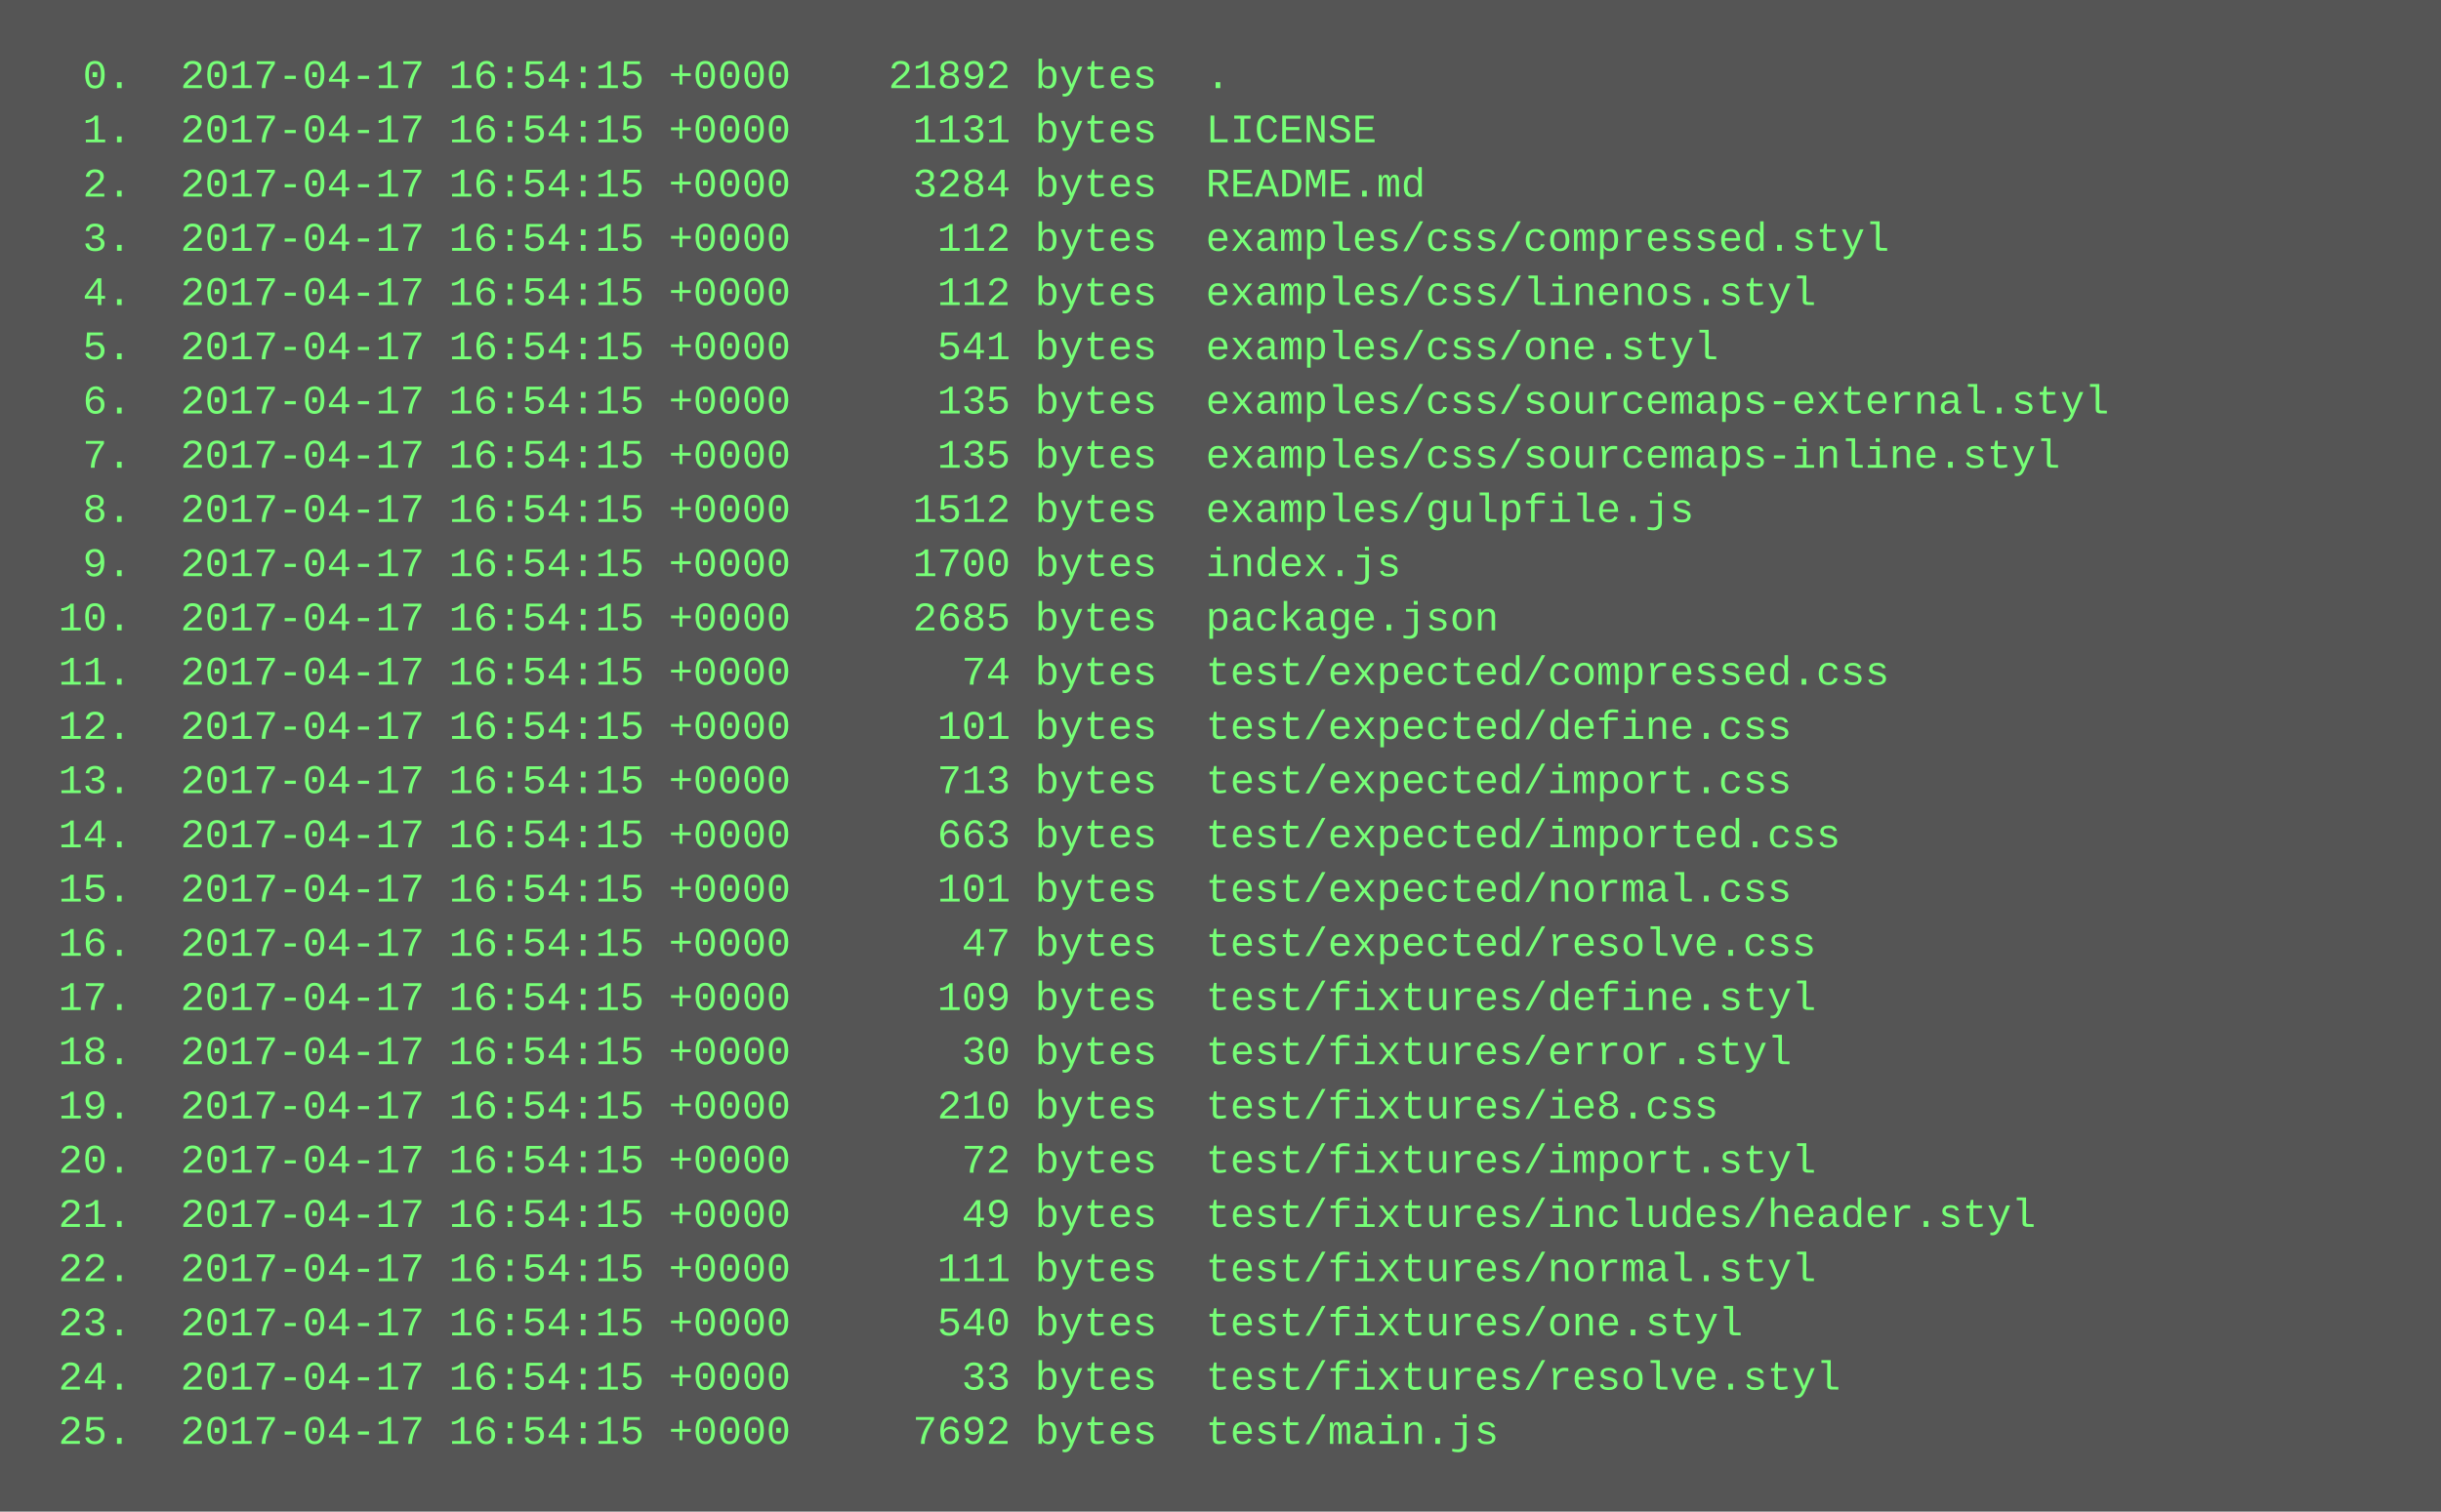
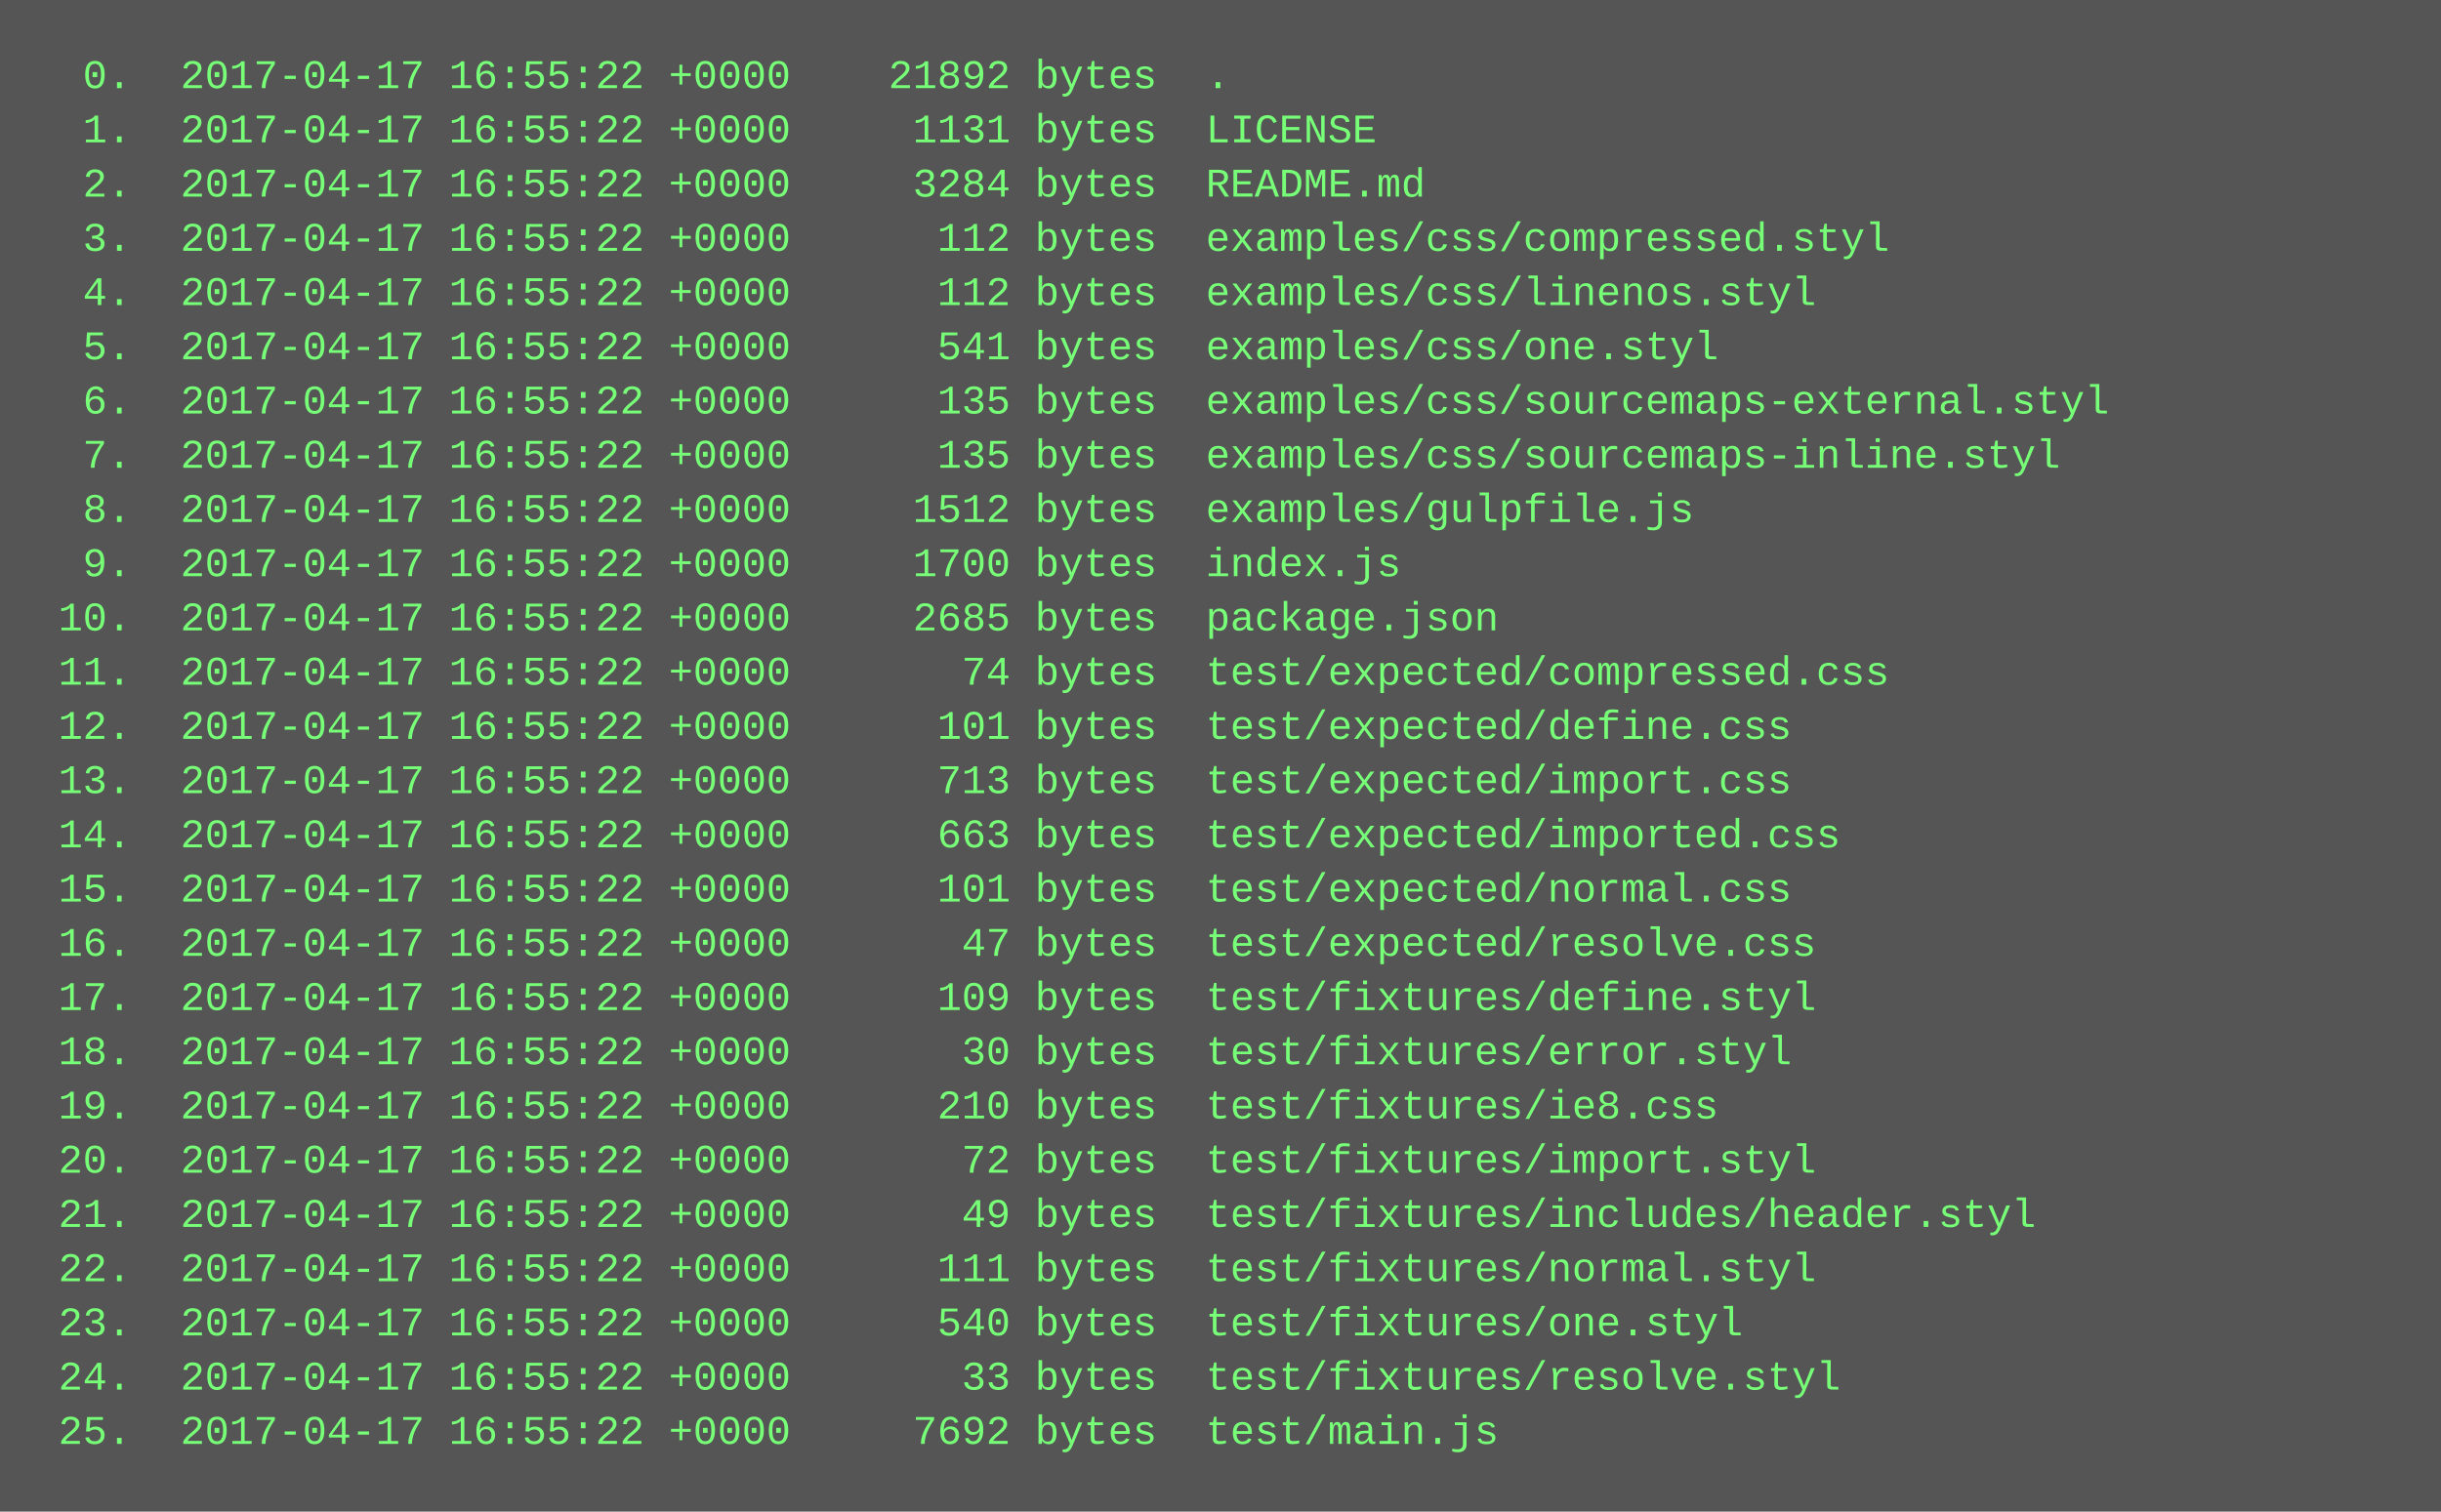
<svg xmlns="http://www.w3.org/2000/svg" height="446" width="720">
  <rect height="446" fill="#555" width="720" />
  <text fill="#7f7" font-family="Courier New" font-size="12" xml:space="preserve">
-     <tspan x="10" y="26">  0.  2017-04-17 16:54:15 +0000    21892 bytes  .</tspan>
-     <tspan x="10" y="42">  1.  2017-04-17 16:54:15 +0000     1131 bytes  LICENSE</tspan>
-     <tspan x="10" y="58">  2.  2017-04-17 16:54:15 +0000     3284 bytes  README.md</tspan>
-     <tspan x="10" y="74">  3.  2017-04-17 16:54:15 +0000      112 bytes  examples/css/compressed.styl</tspan>
-     <tspan x="10" y="90">  4.  2017-04-17 16:54:15 +0000      112 bytes  examples/css/linenos.styl</tspan>
-     <tspan x="10" y="106">  5.  2017-04-17 16:54:15 +0000      541 bytes  examples/css/one.styl</tspan>
-     <tspan x="10" y="122">  6.  2017-04-17 16:54:15 +0000      135 bytes  examples/css/sourcemaps-external.styl</tspan>
-     <tspan x="10" y="138">  7.  2017-04-17 16:54:15 +0000      135 bytes  examples/css/sourcemaps-inline.styl</tspan>
-     <tspan x="10" y="154">  8.  2017-04-17 16:54:15 +0000     1512 bytes  examples/gulpfile.js</tspan>
-     <tspan x="10" y="170">  9.  2017-04-17 16:54:15 +0000     1700 bytes  index.js</tspan>
-     <tspan x="10" y="186"> 10.  2017-04-17 16:54:15 +0000     2685 bytes  package.json</tspan>
-     <tspan x="10" y="202"> 11.  2017-04-17 16:54:15 +0000       74 bytes  test/expected/compressed.css</tspan>
-     <tspan x="10" y="218"> 12.  2017-04-17 16:54:15 +0000      101 bytes  test/expected/define.css</tspan>
-     <tspan x="10" y="234"> 13.  2017-04-17 16:54:15 +0000      713 bytes  test/expected/import.css</tspan>
-     <tspan x="10" y="250"> 14.  2017-04-17 16:54:15 +0000      663 bytes  test/expected/imported.css</tspan>
-     <tspan x="10" y="266"> 15.  2017-04-17 16:54:15 +0000      101 bytes  test/expected/normal.css</tspan>
-     <tspan x="10" y="282"> 16.  2017-04-17 16:54:15 +0000       47 bytes  test/expected/resolve.css</tspan>
-     <tspan x="10" y="298"> 17.  2017-04-17 16:54:15 +0000      109 bytes  test/fixtures/define.styl</tspan>
-     <tspan x="10" y="314"> 18.  2017-04-17 16:54:15 +0000       30 bytes  test/fixtures/error.styl</tspan>
-     <tspan x="10" y="330"> 19.  2017-04-17 16:54:15 +0000      210 bytes  test/fixtures/ie8.css</tspan>
-     <tspan x="10" y="346"> 20.  2017-04-17 16:54:15 +0000       72 bytes  test/fixtures/import.styl</tspan>
-     <tspan x="10" y="362"> 21.  2017-04-17 16:54:15 +0000       49 bytes  test/fixtures/includes/header.styl</tspan>
-     <tspan x="10" y="378"> 22.  2017-04-17 16:54:15 +0000      111 bytes  test/fixtures/normal.styl</tspan>
-     <tspan x="10" y="394"> 23.  2017-04-17 16:54:15 +0000      540 bytes  test/fixtures/one.styl</tspan>
-     <tspan x="10" y="410"> 24.  2017-04-17 16:54:15 +0000       33 bytes  test/fixtures/resolve.styl</tspan>
-     <tspan x="10" y="426"> 25.  2017-04-17 16:54:15 +0000     7692 bytes  test/main.js</tspan>
+     <tspan x="10" y="26">  0.  2017-04-17 16:55:22 +0000    21892 bytes  .</tspan>
+     <tspan x="10" y="42">  1.  2017-04-17 16:55:22 +0000     1131 bytes  LICENSE</tspan>
+     <tspan x="10" y="58">  2.  2017-04-17 16:55:22 +0000     3284 bytes  README.md</tspan>
+     <tspan x="10" y="74">  3.  2017-04-17 16:55:22 +0000      112 bytes  examples/css/compressed.styl</tspan>
+     <tspan x="10" y="90">  4.  2017-04-17 16:55:22 +0000      112 bytes  examples/css/linenos.styl</tspan>
+     <tspan x="10" y="106">  5.  2017-04-17 16:55:22 +0000      541 bytes  examples/css/one.styl</tspan>
+     <tspan x="10" y="122">  6.  2017-04-17 16:55:22 +0000      135 bytes  examples/css/sourcemaps-external.styl</tspan>
+     <tspan x="10" y="138">  7.  2017-04-17 16:55:22 +0000      135 bytes  examples/css/sourcemaps-inline.styl</tspan>
+     <tspan x="10" y="154">  8.  2017-04-17 16:55:22 +0000     1512 bytes  examples/gulpfile.js</tspan>
+     <tspan x="10" y="170">  9.  2017-04-17 16:55:22 +0000     1700 bytes  index.js</tspan>
+     <tspan x="10" y="186"> 10.  2017-04-17 16:55:22 +0000     2685 bytes  package.json</tspan>
+     <tspan x="10" y="202"> 11.  2017-04-17 16:55:22 +0000       74 bytes  test/expected/compressed.css</tspan>
+     <tspan x="10" y="218"> 12.  2017-04-17 16:55:22 +0000      101 bytes  test/expected/define.css</tspan>
+     <tspan x="10" y="234"> 13.  2017-04-17 16:55:22 +0000      713 bytes  test/expected/import.css</tspan>
+     <tspan x="10" y="250"> 14.  2017-04-17 16:55:22 +0000      663 bytes  test/expected/imported.css</tspan>
+     <tspan x="10" y="266"> 15.  2017-04-17 16:55:22 +0000      101 bytes  test/expected/normal.css</tspan>
+     <tspan x="10" y="282"> 16.  2017-04-17 16:55:22 +0000       47 bytes  test/expected/resolve.css</tspan>
+     <tspan x="10" y="298"> 17.  2017-04-17 16:55:22 +0000      109 bytes  test/fixtures/define.styl</tspan>
+     <tspan x="10" y="314"> 18.  2017-04-17 16:55:22 +0000       30 bytes  test/fixtures/error.styl</tspan>
+     <tspan x="10" y="330"> 19.  2017-04-17 16:55:22 +0000      210 bytes  test/fixtures/ie8.css</tspan>
+     <tspan x="10" y="346"> 20.  2017-04-17 16:55:22 +0000       72 bytes  test/fixtures/import.styl</tspan>
+     <tspan x="10" y="362"> 21.  2017-04-17 16:55:22 +0000       49 bytes  test/fixtures/includes/header.styl</tspan>
+     <tspan x="10" y="378"> 22.  2017-04-17 16:55:22 +0000      111 bytes  test/fixtures/normal.styl</tspan>
+     <tspan x="10" y="394"> 23.  2017-04-17 16:55:22 +0000      540 bytes  test/fixtures/one.styl</tspan>
+     <tspan x="10" y="410"> 24.  2017-04-17 16:55:22 +0000       33 bytes  test/fixtures/resolve.styl</tspan>
+     <tspan x="10" y="426"> 25.  2017-04-17 16:55:22 +0000     7692 bytes  test/main.js</tspan>
  </text>
</svg>
